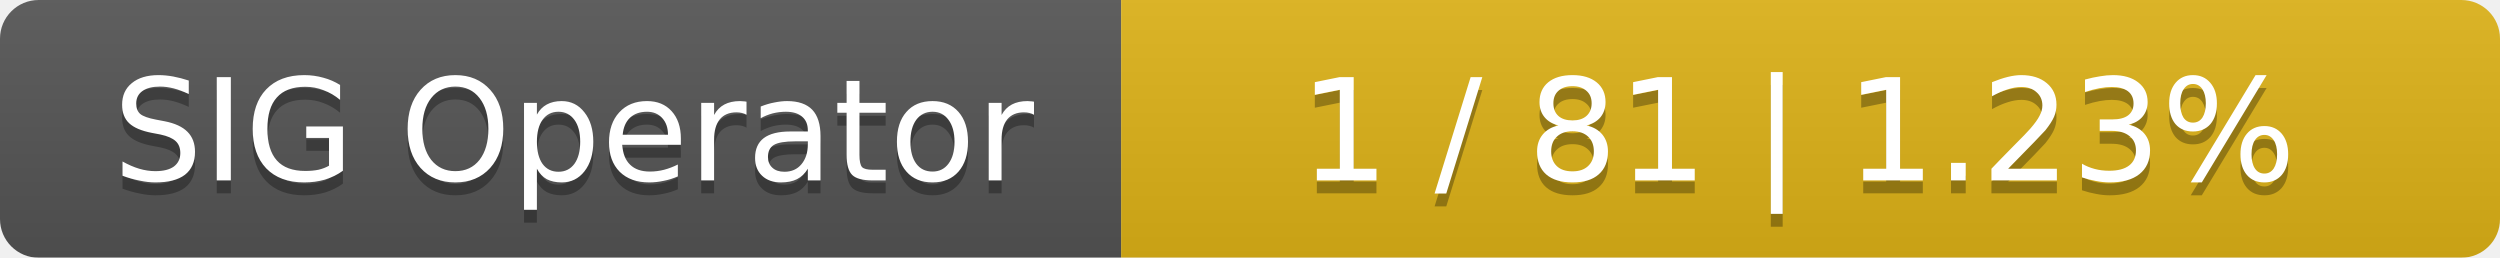
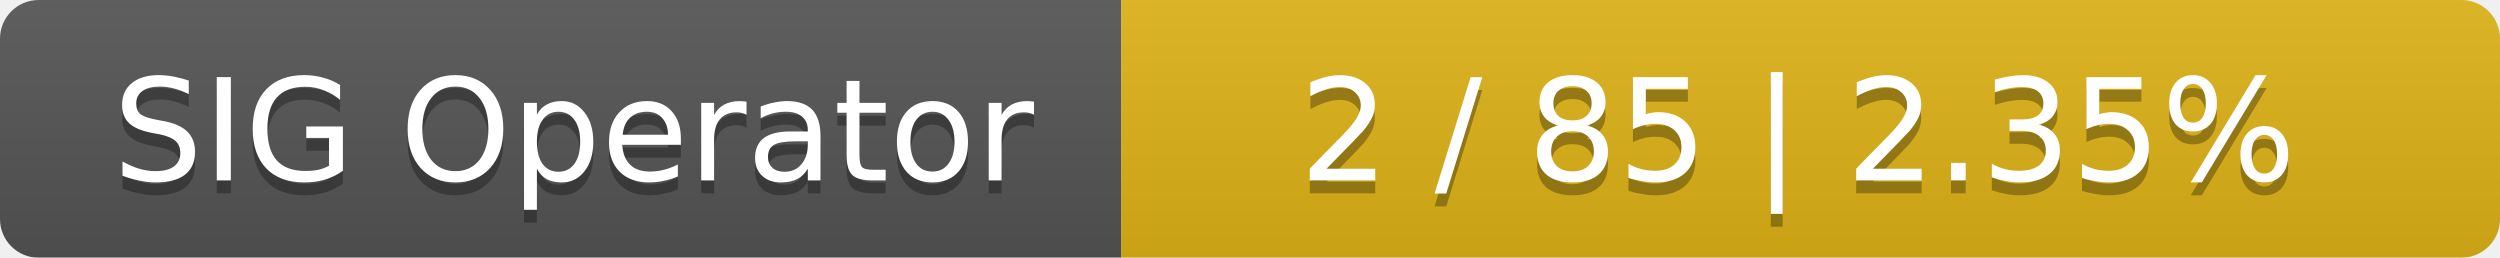
<svg xmlns="http://www.w3.org/2000/svg" width="194" height="20">
  <linearGradient id="smooth" x2="0" y2="100%">
    <stop offset="0" stop-color="#bbb" stop-opacity=".1" />
    <stop offset="1" stop-opacity=".1" />
  </linearGradient>
  <mask id="round">
    <rect width="194" height="20" rx="3" fill="#fff" />
  </mask>
  <g mask="url(#round)">
    <rect width="87" height="20" fill="#555" />
    <rect x="87" width="107" height="20" fill="#dfb317" />
    <rect width="194" height="20" fill="url(#smooth)" />
  </g>
  <g fill="#fff" text-anchor="middle" font-family="DejaVu Sans,Verdana,Geneva,sans-serif" font-size="11">
    <text x="44.5" y="15" fill="#010101" fill-opacity=".3">SIG Operator</text>
    <text x="44.5" y="14">SIG Operator</text>
-     <text x="139.5" y="15" fill="#010101" fill-opacity=".3">1 / 81    |    1.23%</text>
-     <text x="139.5" y="14">1 / 81    |    1.23%</text>
+     <text x="139.5" y="15" fill="#010101" fill-opacity=".3">2 / 85    |    2.35%</text>
+     <text x="139.5" y="14">2 / 85    |    2.35%</text>
  </g>
</svg>
